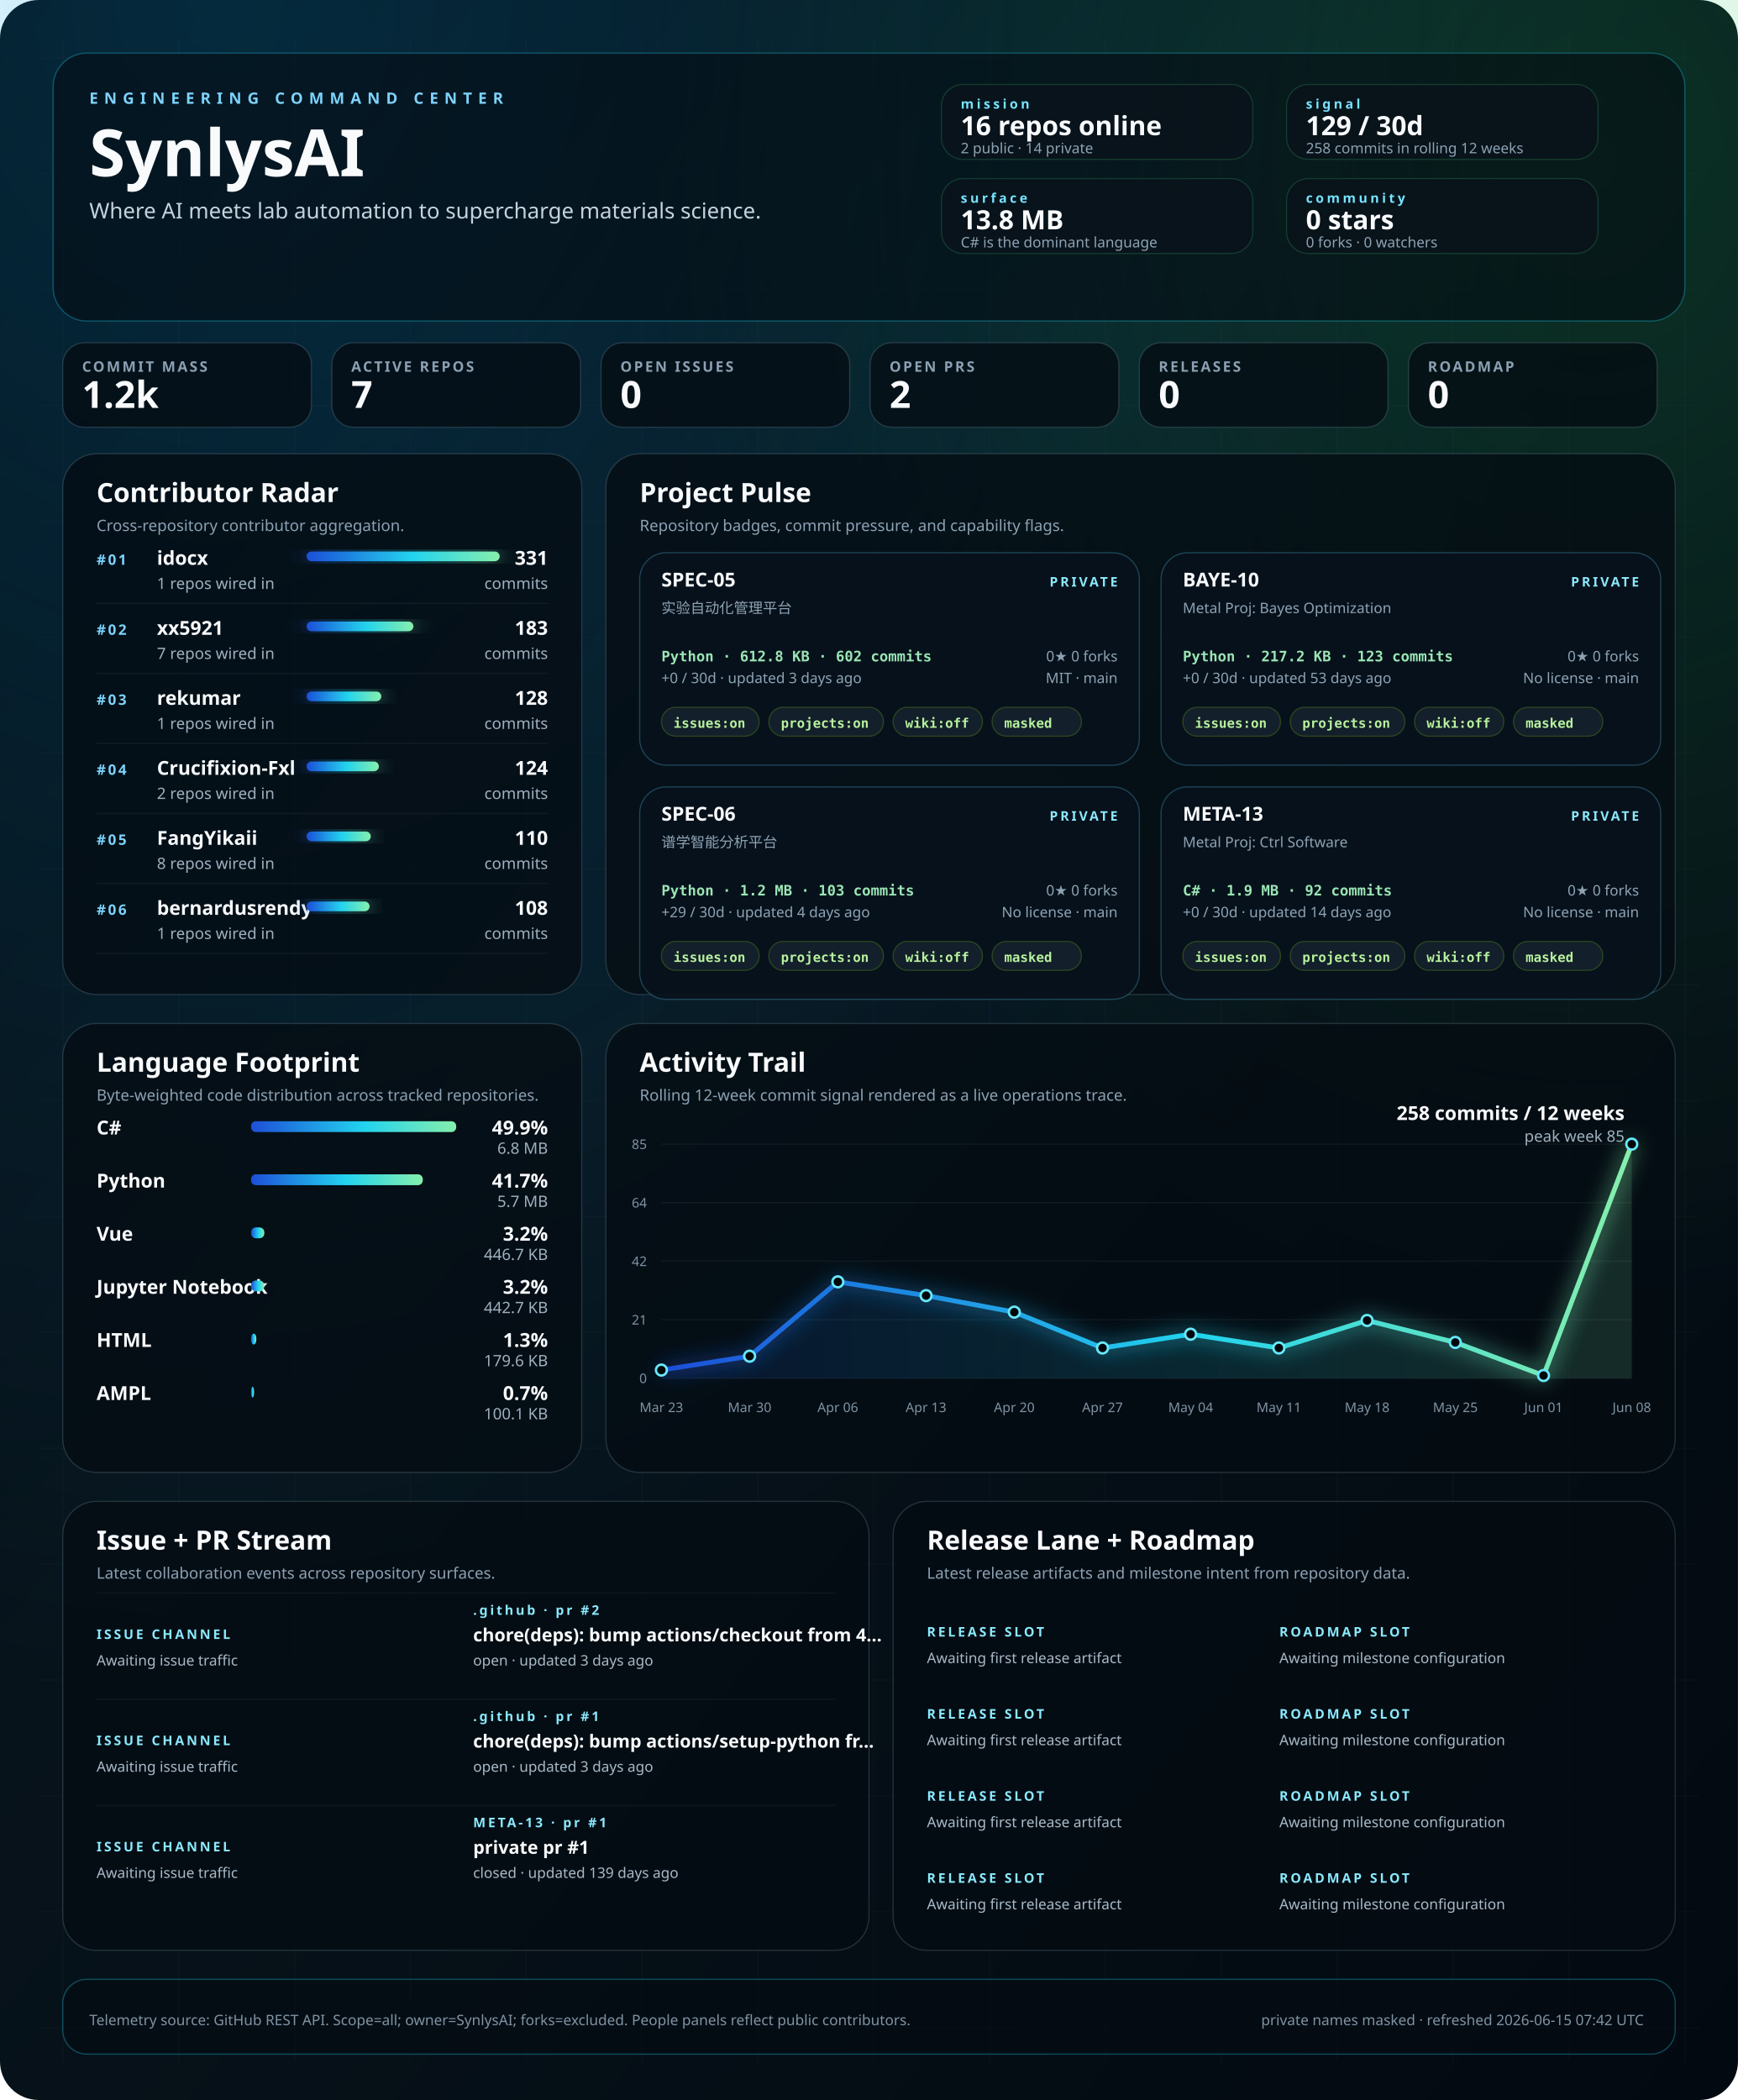
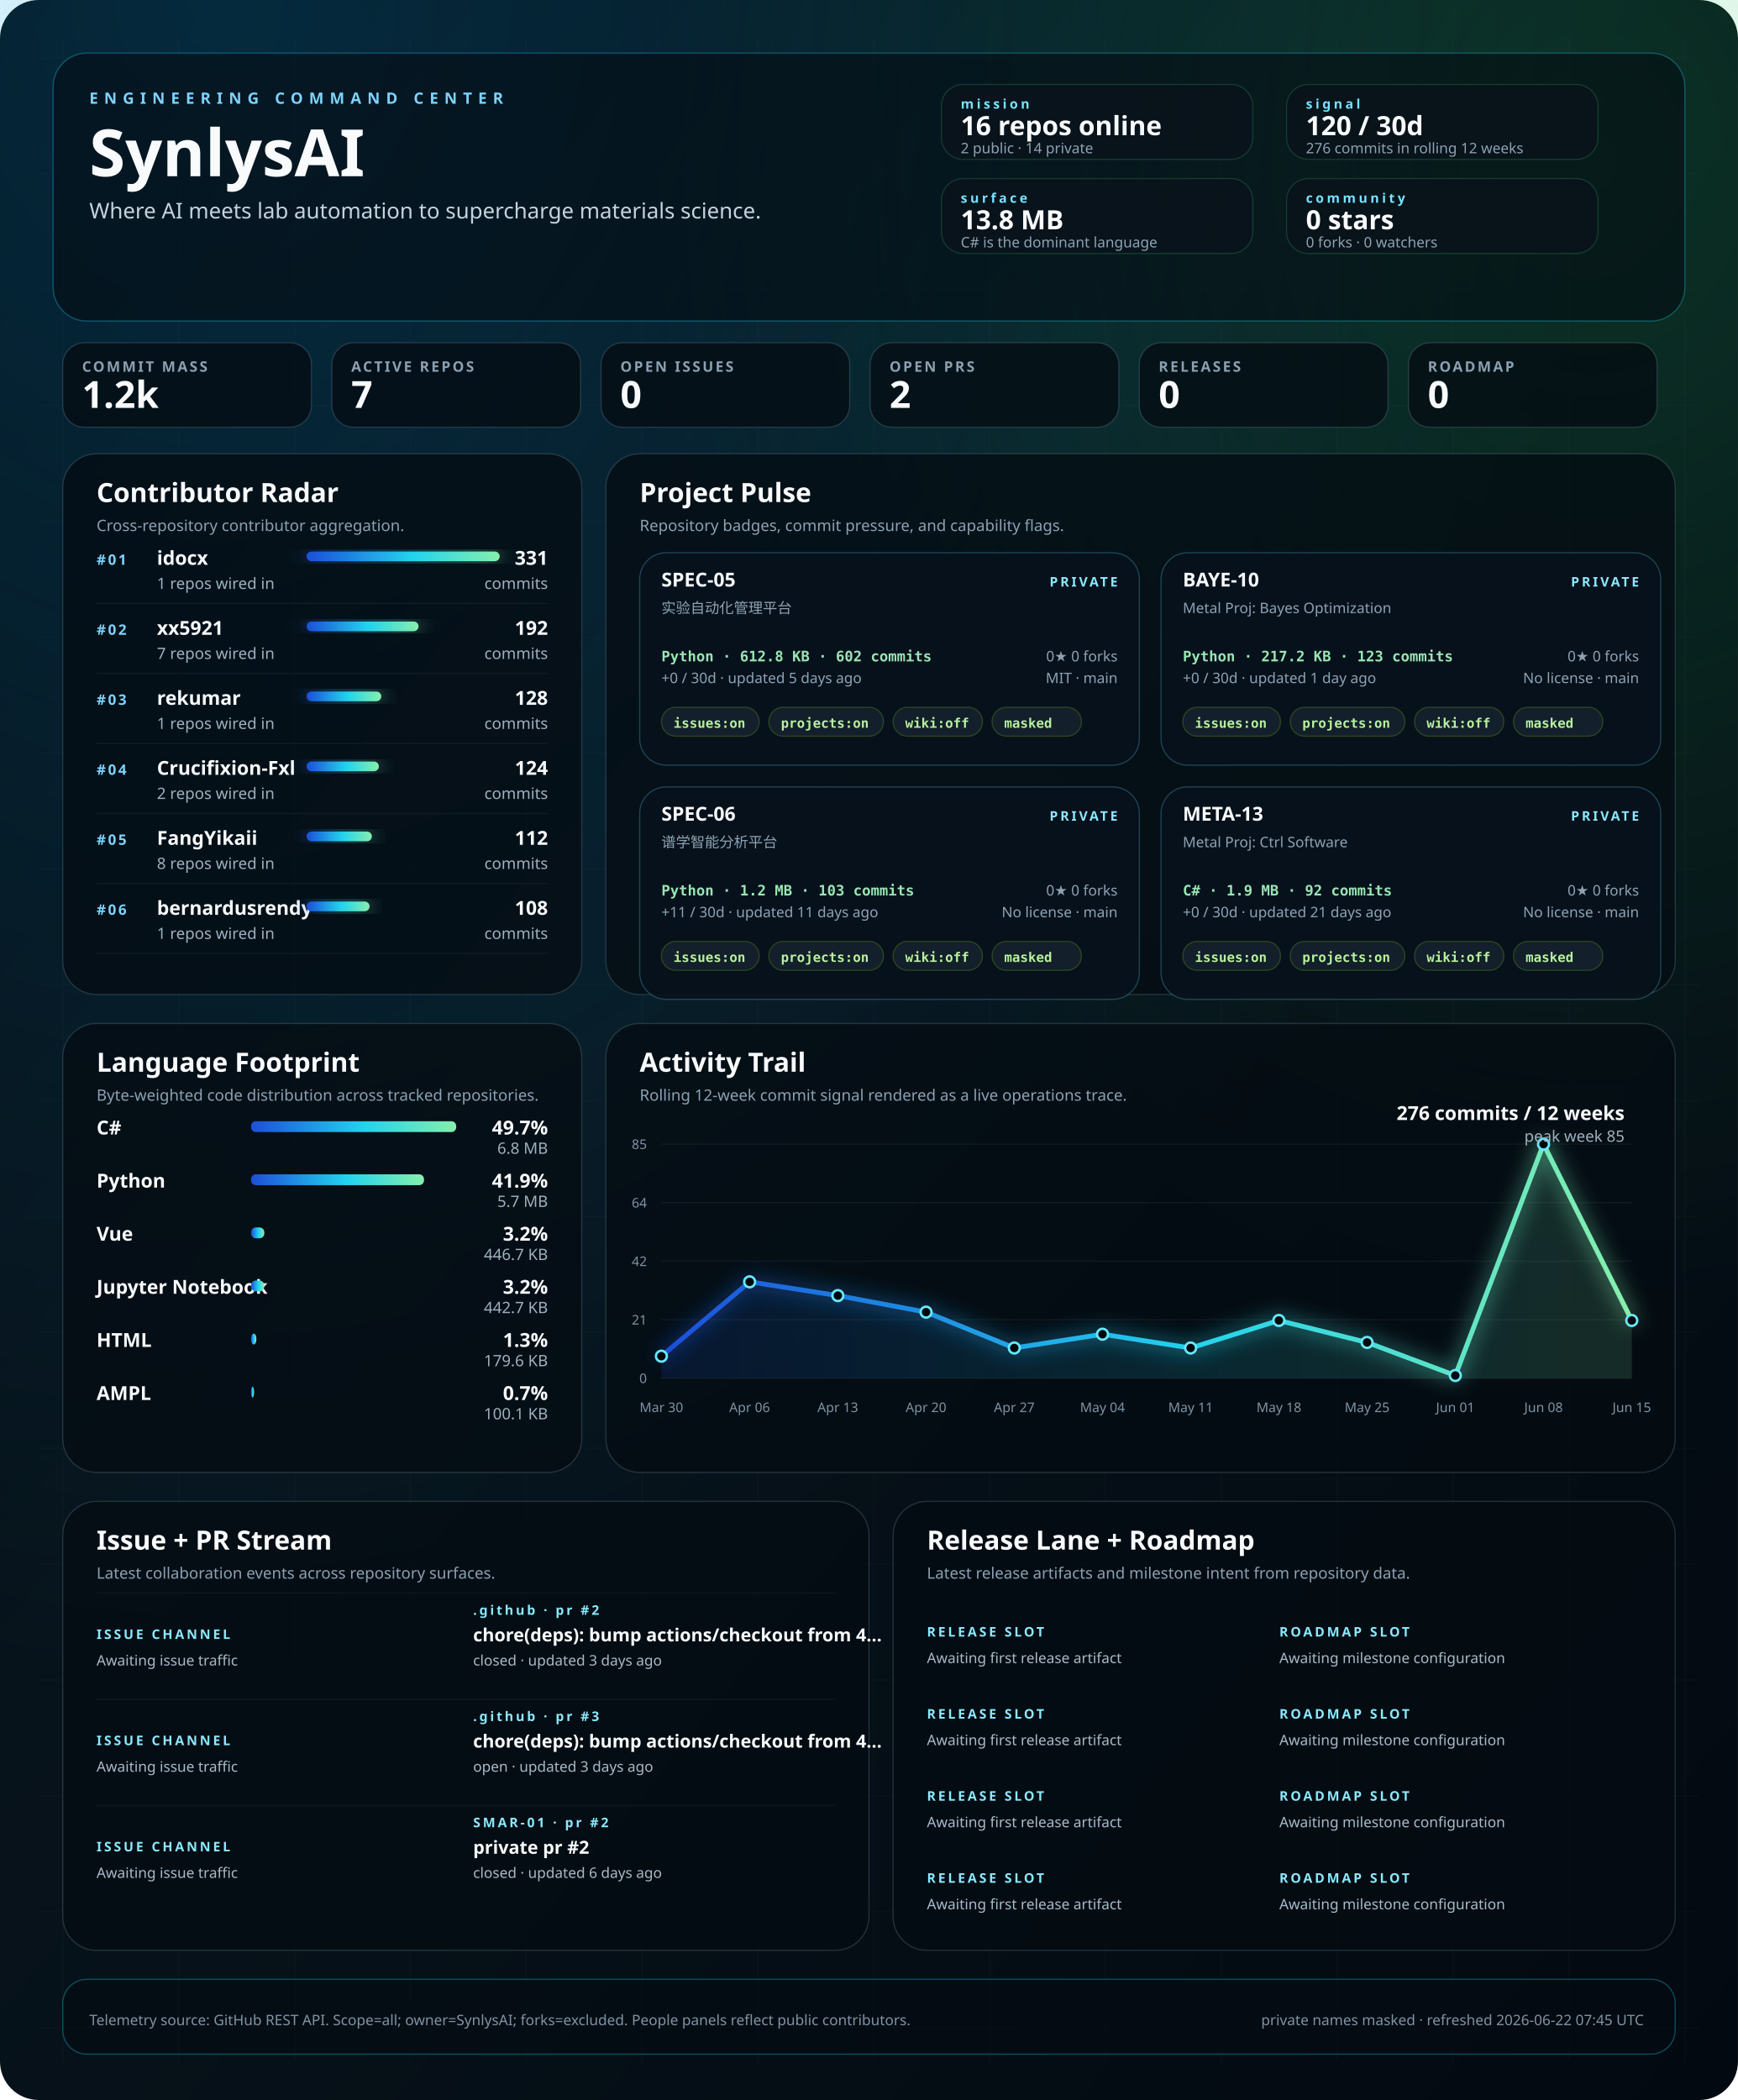
<svg xmlns="http://www.w3.org/2000/svg" width="1440" height="1740" viewBox="0 0 1440 1740" role="img" aria-labelledby="title desc">
  <defs>
    <linearGradient id="bg" x1="0" x2="1" y1="0" y2="1">
      <stop offset="0%" stop-color="#02060b" />
      <stop offset="40%" stop-color="#07131b" />
      <stop offset="100%" stop-color="#030910" />
    </linearGradient>
    <linearGradient id="signal" x1="0" x2="1">
      <stop offset="0%" stop-color="#1d4ed8" />
      <stop offset="55%" stop-color="#22d3ee" />
      <stop offset="100%" stop-color="#86efac" />
    </linearGradient>
    <radialGradient id="haloA" cx="12%" cy="0%" r="80%">
      <stop offset="0%" stop-color="#0ea5e9" stop-opacity="0.22" />
      <stop offset="100%" stop-color="#0ea5e9" stop-opacity="0" />
    </radialGradient>
    <radialGradient id="haloB" cx="92%" cy="8%" r="55%">
      <stop offset="0%" stop-color="#22c55e" stop-opacity="0.18" />
      <stop offset="100%" stop-color="#22c55e" stop-opacity="0" />
    </radialGradient>
    <filter id="softGlow" x="-20%" y="-20%" width="140%" height="140%">
      <feGaussianBlur stdDeviation="8" result="blur" />
      <feMerge>
        <feMergeNode in="blur" />
        <feMergeNode in="SourceGraphic" />
      </feMerge>
    </filter>
    <style>
    .bg { fill: url(#bg); }
    .panel { fill: rgba(5, 12, 18, 0.78); stroke: rgba(120, 146, 167, 0.26); stroke-width: 1; }
    .panel-bright { fill: rgba(5, 12, 18, 0.58); stroke: rgba(34, 211, 238, 0.32); stroke-width: 1; }
    .panel-soft { fill: rgba(9, 18, 27, 0.84); stroke: rgba(74, 222, 128, 0.18); stroke-width: 1; }
    .hero-kicker { fill: #7dd3fc; font: 700 13px 'Trebuchet MS', 'Segoe UI', sans-serif; letter-spacing: 0.38em; text-transform: uppercase; }
    .hero-title { fill: #f8fafc; font: 700 54px 'Trebuchet MS', 'Segoe UI', sans-serif; }
    .hero-subtitle { fill: #c5d3df; font: 400 18px 'Segoe UI', sans-serif; }
    .command-label { fill: #77e4ff; font: 700 11px 'Trebuchet MS', 'Segoe UI', sans-serif; letter-spacing: 0.22em; text-transform: uppercase; }
    .command-value { fill: #f8fafc; font: 700 22px 'Trebuchet MS', 'Segoe UI', sans-serif; }
    .command-note { fill: #8da3b4; font: 400 12px 'Segoe UI', sans-serif; }
    .metric-label { fill: #8ca1b3; font: 600 12px 'Trebuchet MS', 'Segoe UI', sans-serif; letter-spacing: 0.14em; text-transform: uppercase; }
    .metric-value { fill: #f8fafc; font: 700 31px 'Trebuchet MS', 'Segoe UI', sans-serif; }
    .panel-title { fill: #f8fafc; font: 700 22px 'Trebuchet MS', 'Segoe UI', sans-serif; }
    .panel-subtitle { fill: #8ca1b3; font: 400 13px 'Segoe UI', sans-serif; }
    .rank { fill: #7dd3fc; font: 700 12px 'Trebuchet MS', 'Segoe UI', sans-serif; letter-spacing: 0.14em; }
    .table-name { fill: #f8fafc; font: 600 16px 'Segoe UI', sans-serif; }
    .table-meta { fill: #9fb1c0; font: 400 13px 'Segoe UI', sans-serif; }
    .table-value { fill: #f8fafc; font: 700 16px 'Trebuchet MS', 'Segoe UI', sans-serif; }
    .tiny { fill: #7f93a4; font: 400 11px 'Segoe UI', sans-serif; }
    .badge { fill: rgba(8, 18, 28, 0.92); stroke: rgba(93, 214, 255, 0.26); stroke-width: 1; }
    .badge-title { fill: #f8fafc; font: 700 16px 'Trebuchet MS', 'Segoe UI', sans-serif; }
    .badge-meta { fill: #8da3b4; font: 400 12px 'Segoe UI', sans-serif; }
    .badge-chip { fill: rgba(20, 33, 44, 0.92); stroke: rgba(132, 204, 22, 0.24); stroke-width: 1; }
    .badge-chip-text { fill: #b8f29e; font: 600 11px Consolas, 'SFMono-Regular', monospace; }
    .repo-card-mono { fill: #9ae6b4; font: 600 12px Consolas, 'SFMono-Regular', monospace; }
    .stream-label { fill: #f8fafc; font: 600 15px 'Segoe UI', sans-serif; }
    .stream-state { fill: #8be9fd; font: 700 11px 'Trebuchet MS', 'Segoe UI', sans-serif; letter-spacing: 0.18em; text-transform: uppercase; }
    .stream-copy { fill: #a9bac8; font: 400 12px 'Segoe UI', sans-serif; }
    .footer { fill: #7f93a4; font: 400 12px 'Segoe UI', sans-serif; }
  </style>
  </defs>
  <rect class="bg" width="1440" height="1740" rx="32" />
  <rect x="0" y="0" width="1440" height="1740" fill="url(#haloA)" />
  <rect x="0" y="0" width="1440" height="1740" fill="url(#haloB)" />
  <line x1="52" y1="32" x2="52" y2="1708" stroke="rgba(74, 85, 104, 0.08)" stroke-width="1" />
  <line x1="148" y1="32" x2="148" y2="1708" stroke="rgba(74, 85, 104, 0.08)" stroke-width="1" />
  <line x1="244" y1="32" x2="244" y2="1708" stroke="rgba(74, 85, 104, 0.08)" stroke-width="1" />
  <line x1="340" y1="32" x2="340" y2="1708" stroke="rgba(74, 85, 104, 0.08)" stroke-width="1" />
  <line x1="436" y1="32" x2="436" y2="1708" stroke="rgba(74, 85, 104, 0.08)" stroke-width="1" />
  <line x1="532" y1="32" x2="532" y2="1708" stroke="rgba(74, 85, 104, 0.08)" stroke-width="1" />
  <line x1="628" y1="32" x2="628" y2="1708" stroke="rgba(74, 85, 104, 0.08)" stroke-width="1" />
  <line x1="724" y1="32" x2="724" y2="1708" stroke="rgba(74, 85, 104, 0.08)" stroke-width="1" />
  <line x1="820" y1="32" x2="820" y2="1708" stroke="rgba(74, 85, 104, 0.08)" stroke-width="1" />
  <line x1="916" y1="32" x2="916" y2="1708" stroke="rgba(74, 85, 104, 0.08)" stroke-width="1" />
  <line x1="1012" y1="32" x2="1012" y2="1708" stroke="rgba(74, 85, 104, 0.08)" stroke-width="1" />
  <line x1="1108" y1="32" x2="1108" y2="1708" stroke="rgba(74, 85, 104, 0.08)" stroke-width="1" />
  <line x1="1204" y1="32" x2="1204" y2="1708" stroke="rgba(74, 85, 104, 0.08)" stroke-width="1" />
  <line x1="1300" y1="32" x2="1300" y2="1708" stroke="rgba(74, 85, 104, 0.08)" stroke-width="1" />
  <line x1="1396" y1="32" x2="1396" y2="1708" stroke="rgba(74, 85, 104, 0.08)" stroke-width="1" />
  <line x1="32" y1="48" x2="1408" y2="48" stroke="rgba(74, 85, 104, 0.06)" stroke-width="1" />
  <line x1="32" y1="144" x2="1408" y2="144" stroke="rgba(74, 85, 104, 0.06)" stroke-width="1" />
  <line x1="32" y1="240" x2="1408" y2="240" stroke="rgba(74, 85, 104, 0.06)" stroke-width="1" />
  <line x1="32" y1="336" x2="1408" y2="336" stroke="rgba(74, 85, 104, 0.06)" stroke-width="1" />
  <line x1="32" y1="432" x2="1408" y2="432" stroke="rgba(74, 85, 104, 0.06)" stroke-width="1" />
  <line x1="32" y1="528" x2="1408" y2="528" stroke="rgba(74, 85, 104, 0.06)" stroke-width="1" />
  <line x1="32" y1="624" x2="1408" y2="624" stroke="rgba(74, 85, 104, 0.06)" stroke-width="1" />
  <line x1="32" y1="720" x2="1408" y2="720" stroke="rgba(74, 85, 104, 0.06)" stroke-width="1" />
  <line x1="32" y1="816" x2="1408" y2="816" stroke="rgba(74, 85, 104, 0.06)" stroke-width="1" />
  <line x1="32" y1="912" x2="1408" y2="912" stroke="rgba(74, 85, 104, 0.06)" stroke-width="1" />
  <line x1="32" y1="1008" x2="1408" y2="1008" stroke="rgba(74, 85, 104, 0.06)" stroke-width="1" />
  <line x1="32" y1="1104" x2="1408" y2="1104" stroke="rgba(74, 85, 104, 0.06)" stroke-width="1" />
  <line x1="32" y1="1200" x2="1408" y2="1200" stroke="rgba(74, 85, 104, 0.06)" stroke-width="1" />
  <line x1="32" y1="1296" x2="1408" y2="1296" stroke="rgba(74, 85, 104, 0.06)" stroke-width="1" />
  <line x1="32" y1="1392" x2="1408" y2="1392" stroke="rgba(74, 85, 104, 0.06)" stroke-width="1" />
  <line x1="32" y1="1488" x2="1408" y2="1488" stroke="rgba(74, 85, 104, 0.06)" stroke-width="1" />
  <line x1="32" y1="1584" x2="1408" y2="1584" stroke="rgba(74, 85, 104, 0.06)" stroke-width="1" />
  <line x1="32" y1="1680" x2="1408" y2="1680" stroke="rgba(74, 85, 104, 0.06)" stroke-width="1" />
  <rect x="44" y="44" width="1352" height="222" rx="28" class="panel-bright" />
  <text x="74" y="86" text-anchor="start" class="hero-kicker">ENGINEERING COMMAND CENTER</text>
  <text x="74" y="146" text-anchor="start" class="hero-title">SynlysAI</text>
  <text x="74" y="181" text-anchor="start" class="hero-subtitle">Where AI meets lab automation to supercharge materials science.</text>
  <rect x="780" y="70" width="258" height="62" rx="18" class="panel-soft" />
  <text x="796" y="90" text-anchor="start" class="command-label">mission</text>
  <text x="796" y="112" text-anchor="start" class="command-value">16 repos online</text>
  <text x="796" y="127" text-anchor="start" class="command-note">2 public · 14 private</text>
  <rect x="1066" y="70" width="258" height="62" rx="18" class="panel-soft" />
  <text x="1082" y="90" text-anchor="start" class="command-label">signal</text>
-   <text x="1082" y="112" text-anchor="start" class="command-value">129 / 30d</text>
-   <text x="1082" y="127" text-anchor="start" class="command-note">258 commits in rolling 12 weeks</text>
+   <text x="1082" y="112" text-anchor="start" class="command-value">120 / 30d</text>
+   <text x="1082" y="127" text-anchor="start" class="command-note">276 commits in rolling 12 weeks</text>
  <rect x="780" y="148" width="258" height="62" rx="18" class="panel-soft" />
  <text x="796" y="168" text-anchor="start" class="command-label">surface</text>
  <text x="796" y="190" text-anchor="start" class="command-value">13.8 MB</text>
  <text x="796" y="205" text-anchor="start" class="command-note">C# is the dominant language</text>
  <rect x="1066" y="148" width="258" height="62" rx="18" class="panel-soft" />
  <text x="1082" y="168" text-anchor="start" class="command-label">community</text>
  <text x="1082" y="190" text-anchor="start" class="command-value">0 stars</text>
  <text x="1082" y="205" text-anchor="start" class="command-note">0 forks · 0 watchers</text>
  <rect x="52" y="284" width="206" height="70" rx="18" class="panel" />
  <text x="68" y="308" text-anchor="start" class="metric-label">COMMIT MASS</text>
  <text x="68" y="338" text-anchor="start" class="metric-value">1.2k</text>
  <rect x="275" y="284" width="206" height="70" rx="18" class="panel" />
  <text x="291" y="308" text-anchor="start" class="metric-label">ACTIVE REPOS</text>
  <text x="291" y="338" text-anchor="start" class="metric-value">7</text>
  <rect x="498" y="284" width="206" height="70" rx="18" class="panel" />
  <text x="514" y="308" text-anchor="start" class="metric-label">OPEN ISSUES</text>
  <text x="514" y="338" text-anchor="start" class="metric-value">0</text>
  <rect x="721" y="284" width="206" height="70" rx="18" class="panel" />
  <text x="737" y="308" text-anchor="start" class="metric-label">OPEN PRS</text>
  <text x="737" y="338" text-anchor="start" class="metric-value">2</text>
  <rect x="944" y="284" width="206" height="70" rx="18" class="panel" />
  <text x="960" y="308" text-anchor="start" class="metric-label">RELEASES</text>
  <text x="960" y="338" text-anchor="start" class="metric-value">0</text>
  <rect x="1167" y="284" width="206" height="70" rx="18" class="panel" />
  <text x="1183" y="308" text-anchor="start" class="metric-label">ROADMAP</text>
  <text x="1183" y="338" text-anchor="start" class="metric-value">0</text>
  <rect x="52" y="376" width="430" height="448" rx="28" class="panel" />
  <text x="80" y="416" text-anchor="start" class="panel-title">Contributor Radar</text>
  <text x="80" y="440" text-anchor="start" class="panel-subtitle">Cross-repository contributor aggregation.</text>
  <text x="80" y="468" text-anchor="start" class="rank">#01</text>
  <text x="130" y="468" text-anchor="start" class="table-name">idocx</text>
  <text x="130" y="488" text-anchor="start" class="table-meta">1 repos wired in</text>
  <rect x="254" y="457" width="160.0" height="8" rx="4" fill="url(#signal)" filter="url(#softGlow)" />
  <text x="454" y="468" text-anchor="end" class="table-value">331</text>
  <text x="454" y="488" text-anchor="end" class="table-meta">commits</text>
  <line x1="80" y1="500" x2="454" y2="500" stroke="rgba(148, 163, 184, 0.08)" stroke-width="1" />
  <text x="80" y="526" text-anchor="start" class="rank">#02</text>
  <text x="130" y="526" text-anchor="start" class="table-name">xx5921</text>
  <text x="130" y="546" text-anchor="start" class="table-meta">7 repos wired in</text>
-   <rect x="254" y="515" width="88.5" height="8" rx="4" fill="url(#signal)" filter="url(#softGlow)" />
-   <text x="454" y="526" text-anchor="end" class="table-value">183</text>
+   <rect x="254" y="515" width="92.8" height="8" rx="4" fill="url(#signal)" filter="url(#softGlow)" />
+   <text x="454" y="526" text-anchor="end" class="table-value">192</text>
  <text x="454" y="546" text-anchor="end" class="table-meta">commits</text>
  <line x1="80" y1="558" x2="454" y2="558" stroke="rgba(148, 163, 184, 0.08)" stroke-width="1" />
  <text x="80" y="584" text-anchor="start" class="rank">#03</text>
  <text x="130" y="584" text-anchor="start" class="table-name">rekumar</text>
  <text x="130" y="604" text-anchor="start" class="table-meta">1 repos wired in</text>
  <rect x="254" y="573" width="61.9" height="8" rx="4" fill="url(#signal)" filter="url(#softGlow)" />
  <text x="454" y="584" text-anchor="end" class="table-value">128</text>
  <text x="454" y="604" text-anchor="end" class="table-meta">commits</text>
  <line x1="80" y1="616" x2="454" y2="616" stroke="rgba(148, 163, 184, 0.08)" stroke-width="1" />
  <text x="80" y="642" text-anchor="start" class="rank">#04</text>
  <text x="130" y="642" text-anchor="start" class="table-name">Crucifixion-Fxl</text>
  <text x="130" y="662" text-anchor="start" class="table-meta">2 repos wired in</text>
  <rect x="254" y="631" width="59.9" height="8" rx="4" fill="url(#signal)" filter="url(#softGlow)" />
  <text x="454" y="642" text-anchor="end" class="table-value">124</text>
  <text x="454" y="662" text-anchor="end" class="table-meta">commits</text>
  <line x1="80" y1="674" x2="454" y2="674" stroke="rgba(148, 163, 184, 0.08)" stroke-width="1" />
  <text x="80" y="700" text-anchor="start" class="rank">#05</text>
  <text x="130" y="700" text-anchor="start" class="table-name">FangYikaii</text>
  <text x="130" y="720" text-anchor="start" class="table-meta">8 repos wired in</text>
-   <rect x="254" y="689" width="53.2" height="8" rx="4" fill="url(#signal)" filter="url(#softGlow)" />
-   <text x="454" y="700" text-anchor="end" class="table-value">110</text>
+   <rect x="254" y="689" width="54.1" height="8" rx="4" fill="url(#signal)" filter="url(#softGlow)" />
+   <text x="454" y="700" text-anchor="end" class="table-value">112</text>
  <text x="454" y="720" text-anchor="end" class="table-meta">commits</text>
  <line x1="80" y1="732" x2="454" y2="732" stroke="rgba(148, 163, 184, 0.08)" stroke-width="1" />
  <text x="80" y="758" text-anchor="start" class="rank">#06</text>
  <text x="130" y="758" text-anchor="start" class="table-name">bernardusrendy</text>
  <text x="130" y="778" text-anchor="start" class="table-meta">1 repos wired in</text>
  <rect x="254" y="747" width="52.2" height="8" rx="4" fill="url(#signal)" filter="url(#softGlow)" />
  <text x="454" y="758" text-anchor="end" class="table-value">108</text>
  <text x="454" y="778" text-anchor="end" class="table-meta">commits</text>
  <line x1="80" y1="790" x2="454" y2="790" stroke="rgba(148, 163, 184, 0.08)" stroke-width="1" />
  <rect x="502" y="376" width="886" height="448" rx="28" class="panel" />
  <text x="530" y="416" text-anchor="start" class="panel-title">Project Pulse</text>
  <text x="530" y="440" text-anchor="start" class="panel-subtitle">Repository badges, commit pressure, and capability flags.</text>
  <rect x="530" y="458" width="414" height="176" rx="22" class="badge" />
  <text x="548" y="486" text-anchor="start" class="badge-title">SPEC-05</text>
  <text x="926" y="486" text-anchor="end" class="stream-state">PRIVATE</text>
  <text x="548" y="508" text-anchor="start" class="badge-meta">实验自动化管理平台</text>
  <text x="548" y="548" text-anchor="start" class="repo-card-mono">Python · 612.8 KB · 602 commits</text>
-   <text x="548" y="566" text-anchor="start" class="badge-meta">+0 / 30d · updated 3 days ago</text>
+   <text x="548" y="566" text-anchor="start" class="badge-meta">+0 / 30d · updated 5 days ago</text>
  <text x="926" y="548" text-anchor="end" class="badge-meta">0★  0 forks</text>
  <text x="926" y="566" text-anchor="end" class="badge-meta">MIT · main</text>
  <rect x="548" y="586" width="81" height="24" rx="12" class="badge-chip" />
  <text x="558" y="603" text-anchor="start" class="badge-chip-text">issues:on</text>
  <rect x="637" y="586" width="95" height="24" rx="12" class="badge-chip" />
  <text x="647" y="603" text-anchor="start" class="badge-chip-text">projects:on</text>
  <rect x="740" y="586" width="74" height="24" rx="12" class="badge-chip" />
  <text x="750" y="603" text-anchor="start" class="badge-chip-text">wiki:off</text>
  <rect x="822" y="586" width="74" height="24" rx="12" class="badge-chip" />
  <text x="832" y="603" text-anchor="start" class="badge-chip-text">masked</text>
  <rect x="962" y="458" width="414" height="176" rx="22" class="badge" />
  <text x="980" y="486" text-anchor="start" class="badge-title">BAYE-10</text>
  <text x="1358" y="486" text-anchor="end" class="stream-state">PRIVATE</text>
  <text x="980" y="508" text-anchor="start" class="badge-meta">Metal Proj: Bayes Optimization</text>
  <text x="980" y="548" text-anchor="start" class="repo-card-mono">Python · 217.2 KB · 123 commits</text>
-   <text x="980" y="566" text-anchor="start" class="badge-meta">+0 / 30d · updated 53 days ago</text>
+   <text x="980" y="566" text-anchor="start" class="badge-meta">+0 / 30d · updated 1 day ago</text>
  <text x="1358" y="548" text-anchor="end" class="badge-meta">0★  0 forks</text>
  <text x="1358" y="566" text-anchor="end" class="badge-meta">No license · main</text>
  <rect x="980" y="586" width="81" height="24" rx="12" class="badge-chip" />
  <text x="990" y="603" text-anchor="start" class="badge-chip-text">issues:on</text>
  <rect x="1069" y="586" width="95" height="24" rx="12" class="badge-chip" />
  <text x="1079" y="603" text-anchor="start" class="badge-chip-text">projects:on</text>
  <rect x="1172" y="586" width="74" height="24" rx="12" class="badge-chip" />
  <text x="1182" y="603" text-anchor="start" class="badge-chip-text">wiki:off</text>
  <rect x="1254" y="586" width="74" height="24" rx="12" class="badge-chip" />
  <text x="1264" y="603" text-anchor="start" class="badge-chip-text">masked</text>
  <rect x="530" y="652" width="414" height="176" rx="22" class="badge" />
  <text x="548" y="680" text-anchor="start" class="badge-title">SPEC-06</text>
  <text x="926" y="680" text-anchor="end" class="stream-state">PRIVATE</text>
  <text x="548" y="702" text-anchor="start" class="badge-meta">谱学智能分析平台</text>
  <text x="548" y="742" text-anchor="start" class="repo-card-mono">Python · 1.2 MB · 103 commits</text>
-   <text x="548" y="760" text-anchor="start" class="badge-meta">+29 / 30d · updated 4 days ago</text>
+   <text x="548" y="760" text-anchor="start" class="badge-meta">+11 / 30d · updated 11 days ago</text>
  <text x="926" y="742" text-anchor="end" class="badge-meta">0★  0 forks</text>
  <text x="926" y="760" text-anchor="end" class="badge-meta">No license · main</text>
  <rect x="548" y="780" width="81" height="24" rx="12" class="badge-chip" />
  <text x="558" y="797" text-anchor="start" class="badge-chip-text">issues:on</text>
  <rect x="637" y="780" width="95" height="24" rx="12" class="badge-chip" />
  <text x="647" y="797" text-anchor="start" class="badge-chip-text">projects:on</text>
  <rect x="740" y="780" width="74" height="24" rx="12" class="badge-chip" />
  <text x="750" y="797" text-anchor="start" class="badge-chip-text">wiki:off</text>
  <rect x="822" y="780" width="74" height="24" rx="12" class="badge-chip" />
  <text x="832" y="797" text-anchor="start" class="badge-chip-text">masked</text>
  <rect x="962" y="652" width="414" height="176" rx="22" class="badge" />
  <text x="980" y="680" text-anchor="start" class="badge-title">META-13</text>
  <text x="1358" y="680" text-anchor="end" class="stream-state">PRIVATE</text>
  <text x="980" y="702" text-anchor="start" class="badge-meta">Metal Proj: Ctrl Software</text>
  <text x="980" y="742" text-anchor="start" class="repo-card-mono">C# · 1.9 MB · 92 commits</text>
-   <text x="980" y="760" text-anchor="start" class="badge-meta">+0 / 30d · updated 14 days ago</text>
+   <text x="980" y="760" text-anchor="start" class="badge-meta">+0 / 30d · updated 21 days ago</text>
  <text x="1358" y="742" text-anchor="end" class="badge-meta">0★  0 forks</text>
  <text x="1358" y="760" text-anchor="end" class="badge-meta">No license · main</text>
  <rect x="980" y="780" width="81" height="24" rx="12" class="badge-chip" />
  <text x="990" y="797" text-anchor="start" class="badge-chip-text">issues:on</text>
  <rect x="1069" y="780" width="95" height="24" rx="12" class="badge-chip" />
  <text x="1079" y="797" text-anchor="start" class="badge-chip-text">projects:on</text>
  <rect x="1172" y="780" width="74" height="24" rx="12" class="badge-chip" />
  <text x="1182" y="797" text-anchor="start" class="badge-chip-text">wiki:off</text>
  <rect x="1254" y="780" width="74" height="24" rx="12" class="badge-chip" />
  <text x="1264" y="797" text-anchor="start" class="badge-chip-text">masked</text>
  <rect x="52" y="848" width="430" height="372" rx="28" class="panel" />
  <text x="80" y="888" text-anchor="start" class="panel-title">Language Footprint</text>
  <text x="80" y="912" text-anchor="start" class="panel-subtitle">Byte-weighted code distribution across tracked repositories.</text>
  <text x="80" y="940" text-anchor="start" class="table-name" font-size="15">C#</text>
  <rect x="208" y="929" width="170.0" height="9" rx="4" fill="url(#signal)" />
-   <text x="454" y="940" text-anchor="end" class="table-value" font-size="14">49.9%</text>
+   <text x="454" y="940" text-anchor="end" class="table-value" font-size="14">49.7%</text>
  <text x="454" y="956" text-anchor="end" class="table-meta">6.8 MB</text>
  <text x="80" y="984" text-anchor="start" class="table-name" font-size="15">Python</text>
-   <rect x="208" y="973" width="142.3" height="9" rx="4" fill="url(#signal)" />
-   <text x="454" y="984" text-anchor="end" class="table-value" font-size="14">41.7%</text>
+   <rect x="208" y="973" width="143.3" height="9" rx="4" fill="url(#signal)" />
+   <text x="454" y="984" text-anchor="end" class="table-value" font-size="14">41.9%</text>
  <text x="454" y="1000" text-anchor="end" class="table-meta">5.7 MB</text>
  <text x="80" y="1028" text-anchor="start" class="table-name" font-size="15">Vue</text>
  <rect x="208" y="1017" width="11.0" height="9" rx="4" fill="url(#signal)" />
  <text x="454" y="1028" text-anchor="end" class="table-value" font-size="14">3.2%</text>
  <text x="454" y="1044" text-anchor="end" class="table-meta">446.7 KB</text>
  <text x="80" y="1072" text-anchor="start" class="table-name" font-size="15">Jupyter Notebook</text>
  <rect x="208" y="1061" width="10.9" height="9" rx="4" fill="url(#signal)" />
  <text x="454" y="1072" text-anchor="end" class="table-value" font-size="14">3.2%</text>
  <text x="454" y="1088" text-anchor="end" class="table-meta">442.7 KB</text>
  <text x="80" y="1116" text-anchor="start" class="table-name" font-size="15">HTML</text>
  <rect x="208" y="1105" width="4.4" height="9" rx="4" fill="url(#signal)" />
  <text x="454" y="1116" text-anchor="end" class="table-value" font-size="14">1.3%</text>
  <text x="454" y="1132" text-anchor="end" class="table-meta">179.6 KB</text>
  <text x="80" y="1160" text-anchor="start" class="table-name" font-size="15">AMPL</text>
  <rect x="208" y="1149" width="2.5" height="9" rx="4" fill="url(#signal)" />
  <text x="454" y="1160" text-anchor="end" class="table-value" font-size="14">0.7%</text>
  <text x="454" y="1176" text-anchor="end" class="table-meta">100.1 KB</text>
  <rect x="502" y="848" width="886" height="372" rx="28" class="panel" />
  <text x="530" y="888" text-anchor="start" class="panel-title">Activity Trail</text>
  <text x="530" y="912" text-anchor="start" class="panel-subtitle">Rolling 12-week commit signal rendered as a live operations trace.</text>
  <line x1="548" y1="948.0" x2="1352" y2="948.0" stroke="rgba(148, 163, 184, 0.08)" stroke-width="1" />
  <text x="536" y="952.0" text-anchor="end" class="tiny">85</text>
  <line x1="548" y1="996.5" x2="1352" y2="996.5" stroke="rgba(148, 163, 184, 0.08)" stroke-width="1" />
  <text x="536" y="1000.5" text-anchor="end" class="tiny">64</text>
  <line x1="548" y1="1045.0" x2="1352" y2="1045.0" stroke="rgba(148, 163, 184, 0.08)" stroke-width="1" />
  <text x="536" y="1049.0" text-anchor="end" class="tiny">42</text>
  <line x1="548" y1="1093.5" x2="1352" y2="1093.5" stroke="rgba(148, 163, 184, 0.08)" stroke-width="1" />
  <text x="536" y="1097.5" text-anchor="end" class="tiny">21</text>
  <line x1="548" y1="1142.0" x2="1352" y2="1142.0" stroke="rgba(148, 163, 184, 0.08)" stroke-width="1" />
  <text x="536" y="1146.0" text-anchor="end" class="tiny">0</text>
-   <text x="548.0" y="1170" text-anchor="middle" class="tiny">Mar 23</text>
-   <text x="621.091" y="1170" text-anchor="middle" class="tiny">Mar 30</text>
-   <text x="694.182" y="1170" text-anchor="middle" class="tiny">Apr 06</text>
-   <text x="767.273" y="1170" text-anchor="middle" class="tiny">Apr 13</text>
-   <text x="840.364" y="1170" text-anchor="middle" class="tiny">Apr 20</text>
-   <text x="913.455" y="1170" text-anchor="middle" class="tiny">Apr 27</text>
-   <text x="986.545" y="1170" text-anchor="middle" class="tiny">May 04</text>
-   <text x="1059.636" y="1170" text-anchor="middle" class="tiny">May 11</text>
-   <text x="1132.727" y="1170" text-anchor="middle" class="tiny">May 18</text>
-   <text x="1205.818" y="1170" text-anchor="middle" class="tiny">May 25</text>
-   <text x="1278.909" y="1170" text-anchor="middle" class="tiny">Jun 01</text>
-   <text x="1352.0" y="1170" text-anchor="middle" class="tiny">Jun 08</text>
-   <polygon points="548.0,1142.0 548.0,1135.2 621.1,1123.7 694.2,1062.1 767.3,1073.5 840.4,1087.2 913.5,1116.9 986.5,1105.5 1059.6,1116.9 1132.7,1094.1 1205.8,1112.3 1278.9,1139.7 1352.0,948.0 1352.0,1142.0" fill="url(#signal)" fill-opacity="0.14" />
-   <polyline points="548.0,1135.2 621.1,1123.7 694.2,1062.1 767.3,1073.5 840.4,1087.2 913.5,1116.9 986.5,1105.5 1059.6,1116.9 1132.7,1094.1 1205.8,1112.3 1278.9,1139.7 1352.0,948.0" fill="none" stroke="url(#signal)" stroke-width="4" stroke-linecap="round" stroke-linejoin="round" filter="url(#softGlow)" />
-   <circle cx="548.0" cy="1135.2" r="4.5" fill="#02060b" stroke="#67e8f9" stroke-width="2" />
-   <circle cx="621.1" cy="1123.7" r="4.5" fill="#02060b" stroke="#67e8f9" stroke-width="2" />
-   <circle cx="694.2" cy="1062.1" r="4.5" fill="#02060b" stroke="#67e8f9" stroke-width="2" />
-   <circle cx="767.3" cy="1073.5" r="4.5" fill="#02060b" stroke="#67e8f9" stroke-width="2" />
-   <circle cx="840.4" cy="1087.2" r="4.5" fill="#02060b" stroke="#67e8f9" stroke-width="2" />
-   <circle cx="913.5" cy="1116.9" r="4.5" fill="#02060b" stroke="#67e8f9" stroke-width="2" />
-   <circle cx="986.5" cy="1105.5" r="4.5" fill="#02060b" stroke="#67e8f9" stroke-width="2" />
-   <circle cx="1059.6" cy="1116.9" r="4.5" fill="#02060b" stroke="#67e8f9" stroke-width="2" />
-   <circle cx="1132.7" cy="1094.1" r="4.5" fill="#02060b" stroke="#67e8f9" stroke-width="2" />
-   <circle cx="1205.8" cy="1112.3" r="4.5" fill="#02060b" stroke="#67e8f9" stroke-width="2" />
-   <circle cx="1278.9" cy="1139.7" r="4.5" fill="#02060b" stroke="#67e8f9" stroke-width="2" />
-   <circle cx="1352.0" cy="948.0" r="4.5" fill="#02060b" stroke="#67e8f9" stroke-width="2" />
-   <text x="1346" y="928" text-anchor="end" class="table-value" font-size="16">258 commits / 12 weeks</text>
+   <text x="548.0" y="1170" text-anchor="middle" class="tiny">Mar 30</text>
+   <text x="621.091" y="1170" text-anchor="middle" class="tiny">Apr 06</text>
+   <text x="694.182" y="1170" text-anchor="middle" class="tiny">Apr 13</text>
+   <text x="767.273" y="1170" text-anchor="middle" class="tiny">Apr 20</text>
+   <text x="840.364" y="1170" text-anchor="middle" class="tiny">Apr 27</text>
+   <text x="913.455" y="1170" text-anchor="middle" class="tiny">May 04</text>
+   <text x="986.545" y="1170" text-anchor="middle" class="tiny">May 11</text>
+   <text x="1059.636" y="1170" text-anchor="middle" class="tiny">May 18</text>
+   <text x="1132.727" y="1170" text-anchor="middle" class="tiny">May 25</text>
+   <text x="1205.818" y="1170" text-anchor="middle" class="tiny">Jun 01</text>
+   <text x="1278.909" y="1170" text-anchor="middle" class="tiny">Jun 08</text>
+   <text x="1352.0" y="1170" text-anchor="middle" class="tiny">Jun 15</text>
+   <polygon points="548.0,1142.0 548.0,1123.7 621.1,1062.1 694.2,1073.5 767.3,1087.2 840.4,1116.9 913.5,1105.5 986.5,1116.9 1059.6,1094.1 1132.7,1112.3 1205.8,1139.7 1278.9,948.0 1352.0,1094.1 1352.0,1142.0" fill="url(#signal)" fill-opacity="0.14" />
+   <polyline points="548.0,1123.7 621.1,1062.1 694.2,1073.5 767.3,1087.2 840.4,1116.9 913.5,1105.5 986.5,1116.9 1059.6,1094.1 1132.7,1112.3 1205.8,1139.7 1278.9,948.0 1352.0,1094.1" fill="none" stroke="url(#signal)" stroke-width="4" stroke-linecap="round" stroke-linejoin="round" filter="url(#softGlow)" />
+   <circle cx="548.0" cy="1123.7" r="4.5" fill="#02060b" stroke="#67e8f9" stroke-width="2" />
+   <circle cx="621.1" cy="1062.1" r="4.5" fill="#02060b" stroke="#67e8f9" stroke-width="2" />
+   <circle cx="694.2" cy="1073.5" r="4.5" fill="#02060b" stroke="#67e8f9" stroke-width="2" />
+   <circle cx="767.3" cy="1087.2" r="4.5" fill="#02060b" stroke="#67e8f9" stroke-width="2" />
+   <circle cx="840.4" cy="1116.9" r="4.5" fill="#02060b" stroke="#67e8f9" stroke-width="2" />
+   <circle cx="913.5" cy="1105.5" r="4.5" fill="#02060b" stroke="#67e8f9" stroke-width="2" />
+   <circle cx="986.5" cy="1116.9" r="4.5" fill="#02060b" stroke="#67e8f9" stroke-width="2" />
+   <circle cx="1059.6" cy="1094.1" r="4.5" fill="#02060b" stroke="#67e8f9" stroke-width="2" />
+   <circle cx="1132.7" cy="1112.3" r="4.5" fill="#02060b" stroke="#67e8f9" stroke-width="2" />
+   <circle cx="1205.8" cy="1139.7" r="4.5" fill="#02060b" stroke="#67e8f9" stroke-width="2" />
+   <circle cx="1278.9" cy="948.0" r="4.5" fill="#02060b" stroke="#67e8f9" stroke-width="2" />
+   <circle cx="1352.0" cy="1094.1" r="4.5" fill="#02060b" stroke="#67e8f9" stroke-width="2" />
+   <text x="1346" y="928" text-anchor="end" class="table-value" font-size="16">276 commits / 12 weeks</text>
  <text x="1346" y="946" text-anchor="end" class="table-meta">peak week 85</text>
  <rect x="52" y="1244" width="668" height="372" rx="28" class="panel" />
  <text x="80" y="1284" text-anchor="start" class="panel-title">Issue + PR Stream</text>
  <text x="80" y="1308" text-anchor="start" class="panel-subtitle">Latest collaboration events across repository surfaces.</text>
  <line x1="80" y1="1320" x2="692" y2="1320" stroke="rgba(148, 163, 184, 0.07)" stroke-width="1" />
  <text x="80" y="1358" text-anchor="start" class="stream-state">ISSUE CHANNEL</text>
  <text x="80" y="1380" text-anchor="start" class="stream-copy">Awaiting issue traffic</text>
  <text x="392" y="1338" text-anchor="start" class="stream-state">.github · pr #2</text>
  <text x="392" y="1360" text-anchor="start" class="stream-label">chore(deps): bump actions/checkout from 4...</text>
-   <text x="392" y="1380" text-anchor="start" class="stream-copy">open · updated 3 days ago</text>
+   <text x="392" y="1380" text-anchor="start" class="stream-copy">closed · updated 3 days ago</text>
  <line x1="80" y1="1408" x2="692" y2="1408" stroke="rgba(148, 163, 184, 0.07)" stroke-width="1" />
  <text x="80" y="1446" text-anchor="start" class="stream-state">ISSUE CHANNEL</text>
  <text x="80" y="1468" text-anchor="start" class="stream-copy">Awaiting issue traffic</text>
-   <text x="392" y="1426" text-anchor="start" class="stream-state">.github · pr #1</text>
-   <text x="392" y="1448" text-anchor="start" class="stream-label">chore(deps): bump actions/setup-python fr...</text>
+   <text x="392" y="1426" text-anchor="start" class="stream-state">.github · pr #3</text>
+   <text x="392" y="1448" text-anchor="start" class="stream-label">chore(deps): bump actions/checkout from 4...</text>
  <text x="392" y="1468" text-anchor="start" class="stream-copy">open · updated 3 days ago</text>
  <line x1="80" y1="1496" x2="692" y2="1496" stroke="rgba(148, 163, 184, 0.07)" stroke-width="1" />
  <text x="80" y="1534" text-anchor="start" class="stream-state">ISSUE CHANNEL</text>
  <text x="80" y="1556" text-anchor="start" class="stream-copy">Awaiting issue traffic</text>
-   <text x="392" y="1514" text-anchor="start" class="stream-state">META-13 · pr #1</text>
-   <text x="392" y="1536" text-anchor="start" class="stream-label">private pr #1</text>
-   <text x="392" y="1556" text-anchor="start" class="stream-copy">closed · updated 139 days ago</text>
+   <text x="392" y="1514" text-anchor="start" class="stream-state">SMAR-01 · pr #2</text>
+   <text x="392" y="1536" text-anchor="start" class="stream-label">private pr #2</text>
+   <text x="392" y="1556" text-anchor="start" class="stream-copy">closed · updated 6 days ago</text>
  <rect x="740" y="1244" width="648" height="372" rx="28" class="panel" />
  <text x="768" y="1284" text-anchor="start" class="panel-title">Release Lane + Roadmap</text>
  <text x="768" y="1308" text-anchor="start" class="panel-subtitle">Latest release artifacts and milestone intent from repository data.</text>
  <text x="768" y="1356" text-anchor="start" class="stream-state">RELEASE SLOT</text>
  <text x="768" y="1378" text-anchor="start" class="stream-copy">Awaiting first release artifact</text>
  <text x="1060" y="1356" text-anchor="start" class="stream-state">ROADMAP SLOT</text>
  <text x="1060" y="1378" text-anchor="start" class="stream-copy">Awaiting milestone configuration</text>
  <text x="768" y="1424" text-anchor="start" class="stream-state">RELEASE SLOT</text>
  <text x="768" y="1446" text-anchor="start" class="stream-copy">Awaiting first release artifact</text>
  <text x="1060" y="1424" text-anchor="start" class="stream-state">ROADMAP SLOT</text>
  <text x="1060" y="1446" text-anchor="start" class="stream-copy">Awaiting milestone configuration</text>
  <text x="768" y="1492" text-anchor="start" class="stream-state">RELEASE SLOT</text>
  <text x="768" y="1514" text-anchor="start" class="stream-copy">Awaiting first release artifact</text>
  <text x="1060" y="1492" text-anchor="start" class="stream-state">ROADMAP SLOT</text>
  <text x="1060" y="1514" text-anchor="start" class="stream-copy">Awaiting milestone configuration</text>
  <text x="768" y="1560" text-anchor="start" class="stream-state">RELEASE SLOT</text>
  <text x="768" y="1582" text-anchor="start" class="stream-copy">Awaiting first release artifact</text>
  <text x="1060" y="1560" text-anchor="start" class="stream-state">ROADMAP SLOT</text>
  <text x="1060" y="1582" text-anchor="start" class="stream-copy">Awaiting milestone configuration</text>
  <rect x="52" y="1640" width="1336" height="62" rx="20" class="panel-bright" />
  <text x="74" y="1678" text-anchor="start" class="footer">Telemetry source: GitHub REST API. Scope=all; owner=SynlysAI; forks=excluded. People panels reflect public contributors.</text>
-   <text x="1362" y="1678" text-anchor="end" class="footer">private names masked · refreshed 2026-06-15 07:42 UTC</text>
+   <text x="1362" y="1678" text-anchor="end" class="footer">private names masked · refreshed 2026-06-22 07:45 UTC</text>
</svg>
